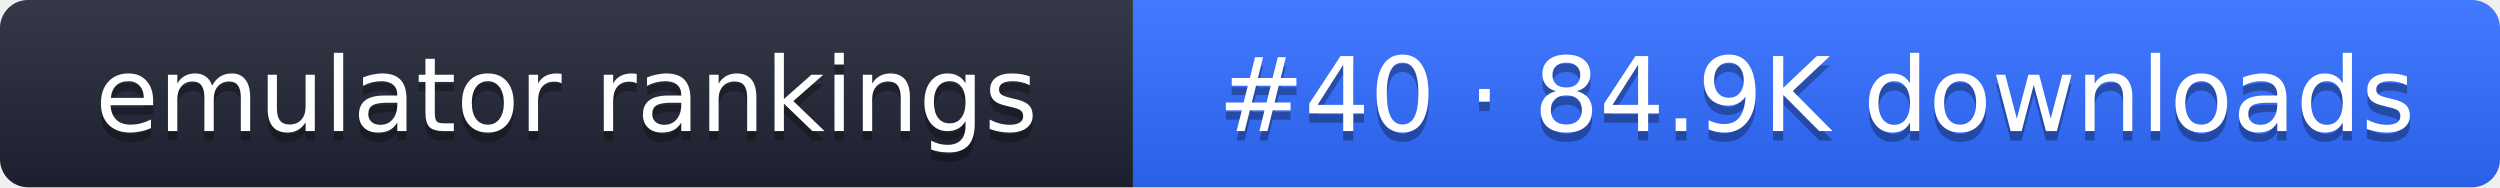
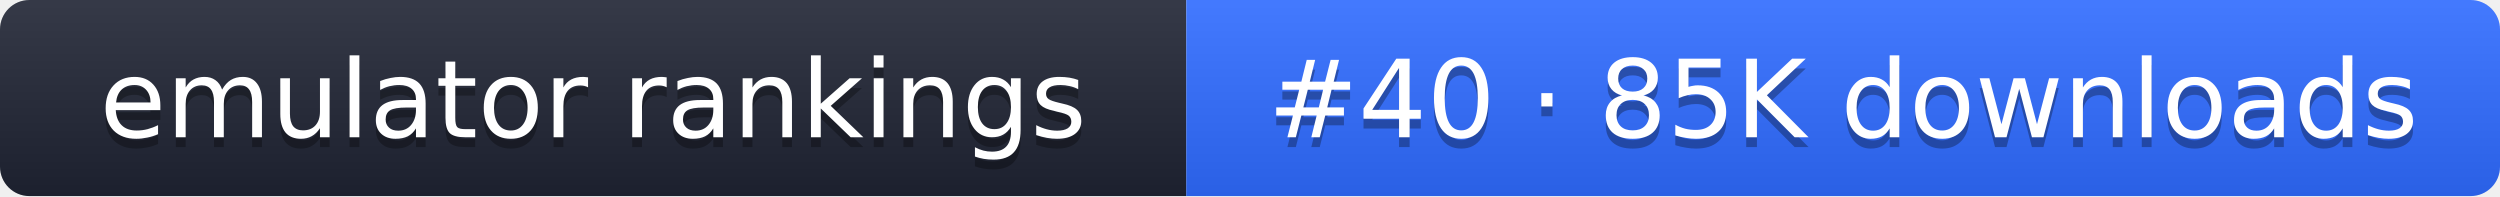
- <svg xmlns="http://www.w3.org/2000/svg" width="267" height="20" role="img" aria-label="emulator rankings: #40 · 84.9K downloads">
+ <svg xmlns="http://www.w3.org/2000/svg" width="255" height="20" role="img" aria-label="emulator rankings: #40 · 85K downloads">
  <linearGradient id="g" x2="0" y2="100%">
    <stop offset="0" stop-color="#fff" stop-opacity=".1" />
    <stop offset="1" stop-opacity=".1" />
  </linearGradient>
  <clipPath id="r">
-     <rect width="267" height="20" rx="3" fill="#fff" />
+     <rect width="255" height="20" rx="3" fill="#fff" />
  </clipPath>
  <g clip-path="url(#r)">
    <rect width="121" height="20" fill="#1f2433" />
-     <rect x="121" width="146" height="20" fill="#2f6bff" />
-     <rect width="267" height="20" fill="url(#g)" />
+     <rect x="121" width="134" height="20" fill="#2f6bff" />
+     <rect width="255" height="20" fill="url(#g)" />
  </g>
  <g fill="#fff" text-anchor="middle" font-family="Verdana,DejaVu Sans,sans-serif" font-size="11">
    <text x="60.5" y="15" fill="#010101" fill-opacity=".3">emulator rankings</text>
    <text x="60.5" y="14">emulator rankings</text>
-     <text x="194" y="15" fill="#010101" fill-opacity=".3">#40 · 84.9K downloads</text>
-     <text x="194" y="14">#40 · 84.9K downloads</text>
+     <text x="188" y="15" fill="#010101" fill-opacity=".3">#40 · 85K downloads</text>
+     <text x="188" y="14">#40 · 85K downloads</text>
  </g>
</svg>
